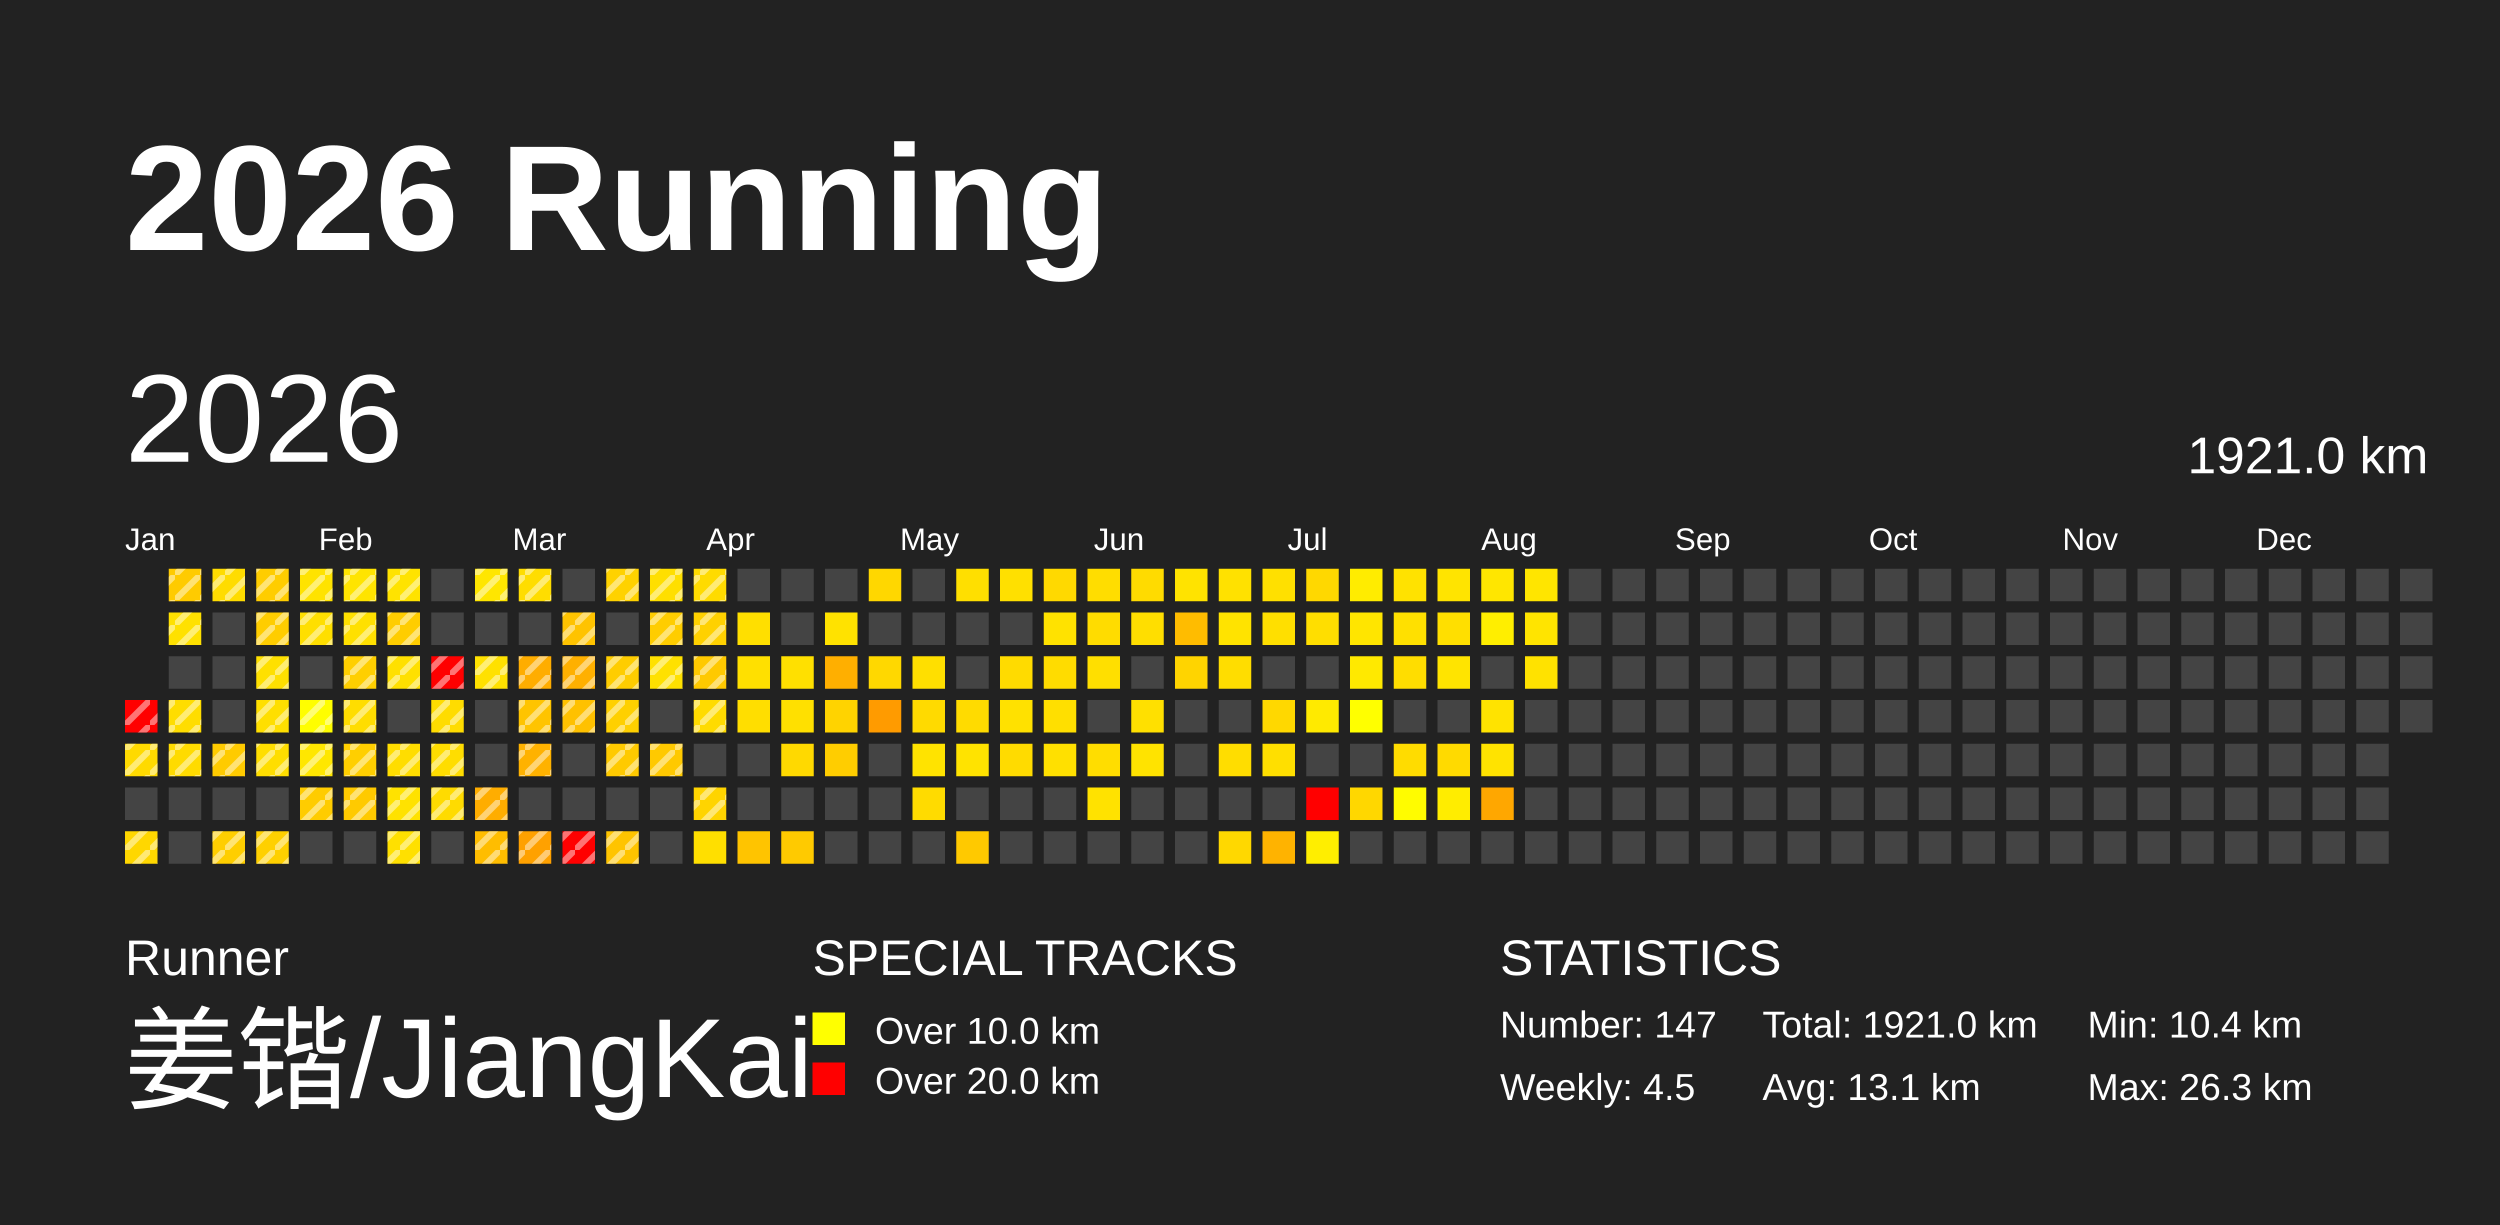
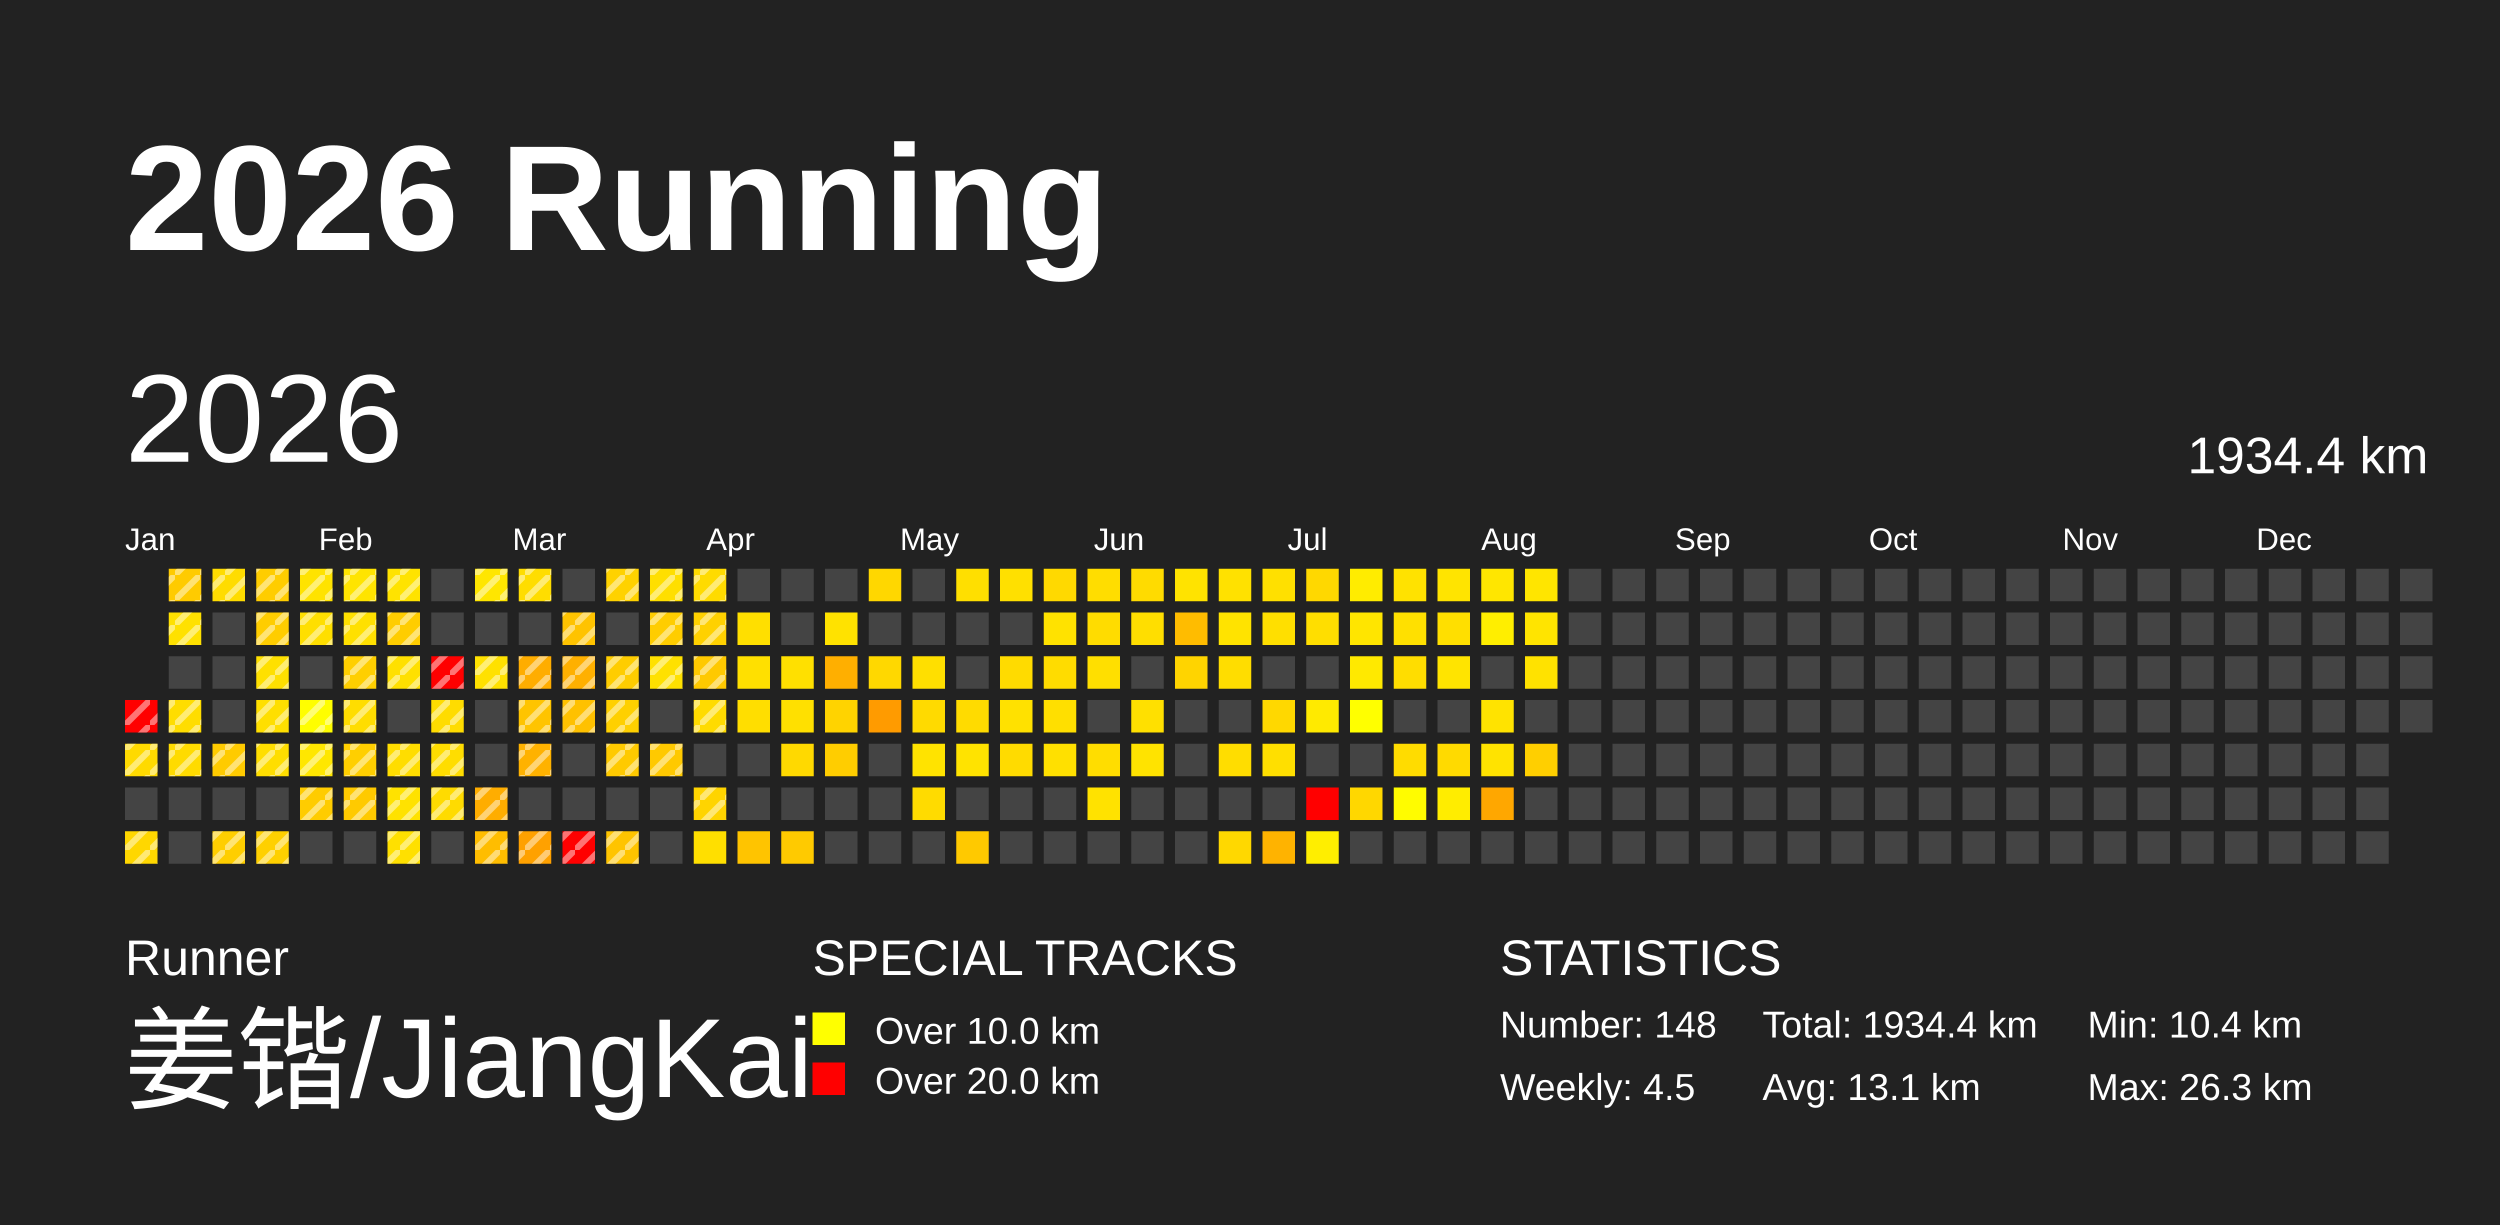
<svg xmlns="http://www.w3.org/2000/svg" baseProfile="full" height="98mm" version="1.1" viewBox="0,0,200,98" width="200mm">
  <defs>
    <pattern height="2" id="indoor-stripe" patternUnits="userSpaceOnUse" width="2">
      <line stroke="white" stroke-opacity="0.45" stroke-width="0.5" x1="0" x2="2" y1="2" y2="0" />
    </pattern>
  </defs>
  <rect fill="#222222" height="98" width="200" x="0" y="0" />
  <text fill="#FFFFFF" style="font-size:12px; font-family:Arial; font-weight:bold;" x="10" y="20">2026 Running</text>
  <text fill="#FFFFFF" style="font-size:4px; font-family:Arial" x="10" y="78">Runner</text>
  <text fill="#FFFFFF" style="font-size:9px; font-family:Arial" x="10" y="88">姜锴/JiangKai</text>
  <text fill="#FFFFFF" style="font-size:4px; font-family:Arial" x="65" y="78">SPECIAL TRACKS</text>
  <rect fill="yellow" height="2.6" width="2.6" x="65" y="81" />
  <text fill="#FFFFFF" style="font-size:3px; font-family:Arial" x="70" y="83.5">Over 10.0 km</text>
  <rect fill="red" height="2.6" width="2.6" x="65" y="85" />
  <text fill="#FFFFFF" style="font-size:3px; font-family:Arial" x="70" y="87.5">Over 20.0 km</text>
  <text fill="#FFFFFF" style="font-size:4px; font-family:Arial" x="120" y="78">STATISTICS</text>
-   <text fill="#FFFFFF" style="font-size:3px; font-family:Arial" x="120" y="83">Number: 147</text>
+   <text fill="#FFFFFF" style="font-size:3px; font-family:Arial" x="120" y="83">Number: 148</text>
  <text fill="#FFFFFF" style="font-size:3px; font-family:Arial" x="120" y="88">Weekly: 4.5</text>
-   <text fill="#FFFFFF" style="font-size:3px; font-family:Arial" x="141" y="83">Total: 1921.0 km</text>
+   <text fill="#FFFFFF" style="font-size:3px; font-family:Arial" x="141" y="83">Total: 1934.4 km</text>
  <text fill="#FFFFFF" style="font-size:3px; font-family:Arial" x="141" y="88">Avg: 13.1 km</text>
  <text fill="#FFFFFF" style="font-size:3px; font-family:Arial" x="167" y="83">Min: 10.4 km</text>
  <text fill="#FFFFFF" style="font-size:3px; font-family:Arial" x="167" y="88">Max: 26.3 km</text>
  <text dominant-baseline="hanging" fill="#FFFFFF" style="font-size:10.0px; font-family:Arial;" x="10" y="30">2026</text>
-   <text dominant-baseline="hanging" fill="#FFFFFF" style="font-size:4.125px; font-family:Arial;" x="175" y="35">1921.0 km</text>
+   <text dominant-baseline="hanging" fill="#FFFFFF" style="font-size:4.125px; font-family:Arial;" x="175" y="35">1934.4 km</text>
  <text fill="#FFFFFF" style="font-size:2.5px; font-family:Arial" x="10.0" y="44">Jan</text>
  <text fill="#FFFFFF" style="font-size:2.5px; font-family:Arial" x="25.5" y="44">Feb</text>
  <text fill="#FFFFFF" style="font-size:2.5px; font-family:Arial" x="41.0" y="44">Mar</text>
  <text fill="#FFFFFF" style="font-size:2.5px; font-family:Arial" x="56.5" y="44">Apr</text>
  <text fill="#FFFFFF" style="font-size:2.5px; font-family:Arial" x="72.0" y="44">May</text>
  <text fill="#FFFFFF" style="font-size:2.5px; font-family:Arial" x="87.5" y="44">Jun</text>
  <text fill="#FFFFFF" style="font-size:2.5px; font-family:Arial" x="103.0" y="44">Jul</text>
  <text fill="#FFFFFF" style="font-size:2.5px; font-family:Arial" x="118.5" y="44">Aug</text>
  <text fill="#FFFFFF" style="font-size:2.5px; font-family:Arial" x="134.0" y="44">Sep</text>
  <text fill="#FFFFFF" style="font-size:2.5px; font-family:Arial" x="149.5" y="44">Oct</text>
  <text fill="#FFFFFF" style="font-size:2.5px; font-family:Arial" x="165.0" y="44">Nov</text>
  <text fill="#FFFFFF" style="font-size:2.5px; font-family:Arial" x="180.5" y="44">Dec</text>
  <rect fill="red" height="2.6" width="2.6" x="10.0" y="56.0" />
  <rect fill="url(#indoor-stripe)" height="2.6" style="pointer-events: none;" width="2.6" x="10.0" y="56.0" />
  <rect fill="#ffda00" height="2.6" width="2.6" x="10.0" y="59.5" />
  <rect fill="url(#indoor-stripe)" height="2.6" style="pointer-events: none;" width="2.6" x="10.0" y="59.5" />
  <rect fill="#444444" height="2.6" width="2.6" x="10.0" y="63.0" />
  <rect fill="#ffd700" height="2.6" width="2.6" x="10.0" y="66.5" />
  <rect fill="url(#indoor-stripe)" height="2.6" style="pointer-events: none;" width="2.6" x="10.0" y="66.5" />
  <rect fill="#ffcb00" height="2.6" width="2.6" x="13.5" y="45.5" />
  <rect fill="url(#indoor-stripe)" height="2.6" style="pointer-events: none;" width="2.6" x="13.5" y="45.5" />
  <rect fill="#ffe100" height="2.6" width="2.6" x="13.5" y="49.0" />
  <rect fill="url(#indoor-stripe)" height="2.6" style="pointer-events: none;" width="2.6" x="13.5" y="49.0" />
  <rect fill="#444444" height="2.6" width="2.6" x="13.5" y="52.5" />
  <rect fill="#ffdd00" height="2.6" width="2.6" x="13.5" y="56.0" />
  <rect fill="url(#indoor-stripe)" height="2.6" style="pointer-events: none;" width="2.6" x="13.5" y="56.0" />
  <rect fill="#ffdb00" height="2.6" width="2.6" x="13.5" y="59.5" />
  <rect fill="url(#indoor-stripe)" height="2.6" style="pointer-events: none;" width="2.6" x="13.5" y="59.5" />
  <rect fill="#444444" height="2.6" width="2.6" x="13.5" y="63.0" />
  <rect fill="#444444" height="2.6" width="2.6" x="13.5" y="66.5" />
  <rect fill="#ffdc00" height="2.6" width="2.6" x="17.0" y="45.5" />
  <rect fill="url(#indoor-stripe)" height="2.6" style="pointer-events: none;" width="2.6" x="17.0" y="45.5" />
  <rect fill="#444444" height="2.6" width="2.6" x="17.0" y="49.0" />
  <rect fill="#444444" height="2.6" width="2.6" x="17.0" y="52.5" />
  <rect fill="#444444" height="2.6" width="2.6" x="17.0" y="56.0" />
  <rect fill="#ffcb00" height="2.6" width="2.6" x="17.0" y="59.5" />
  <rect fill="url(#indoor-stripe)" height="2.6" style="pointer-events: none;" width="2.6" x="17.0" y="59.5" />
  <rect fill="#444444" height="2.6" width="2.6" x="17.0" y="63.0" />
  <rect fill="#ffce00" height="2.6" width="2.6" x="17.0" y="66.5" />
  <rect fill="url(#indoor-stripe)" height="2.6" style="pointer-events: none;" width="2.6" x="17.0" y="66.5" />
  <rect fill="#ffcd00" height="2.6" width="2.6" x="20.5" y="45.5" />
  <rect fill="url(#indoor-stripe)" height="2.6" style="pointer-events: none;" width="2.6" x="20.5" y="45.5" />
  <rect fill="#ffcd00" height="2.6" width="2.6" x="20.5" y="49.0" />
  <rect fill="url(#indoor-stripe)" height="2.6" style="pointer-events: none;" width="2.6" x="20.5" y="49.0" />
  <rect fill="#ffe000" height="2.6" width="2.6" x="20.5" y="52.5" />
  <rect fill="url(#indoor-stripe)" height="2.6" style="pointer-events: none;" width="2.6" x="20.5" y="52.5" />
  <rect fill="#ffdf00" height="2.6" width="2.6" x="20.5" y="56.0" />
  <rect fill="url(#indoor-stripe)" height="2.6" style="pointer-events: none;" width="2.6" x="20.5" y="56.0" />
  <rect fill="#ffde00" height="2.6" width="2.6" x="20.5" y="59.5" />
  <rect fill="url(#indoor-stripe)" height="2.6" style="pointer-events: none;" width="2.6" x="20.5" y="59.5" />
  <rect fill="#444444" height="2.6" width="2.6" x="20.5" y="63.0" />
  <rect fill="#ffd000" height="2.6" width="2.6" x="20.5" y="66.5" />
  <rect fill="url(#indoor-stripe)" height="2.6" style="pointer-events: none;" width="2.6" x="20.5" y="66.5" />
  <rect fill="#ffe300" height="2.6" width="2.6" x="24.0" y="45.5" />
  <rect fill="url(#indoor-stripe)" height="2.6" style="pointer-events: none;" width="2.6" x="24.0" y="45.5" />
  <rect fill="#ffdf00" height="2.6" width="2.6" x="24.0" y="49.0" />
  <rect fill="url(#indoor-stripe)" height="2.6" style="pointer-events: none;" width="2.6" x="24.0" y="49.0" />
  <rect fill="#444444" height="2.6" width="2.6" x="24.0" y="52.5" />
  <rect fill="#fffe00" height="2.6" width="2.6" x="24.0" y="56.0" />
  <rect fill="url(#indoor-stripe)" height="2.6" style="pointer-events: none;" width="2.6" x="24.0" y="56.0" />
  <rect fill="#ffe700" height="2.6" width="2.6" x="24.0" y="59.5" />
  <rect fill="url(#indoor-stripe)" height="2.6" style="pointer-events: none;" width="2.6" x="24.0" y="59.5" />
  <rect fill="#ffcc00" height="2.6" width="2.6" x="24.0" y="63.0" />
  <rect fill="url(#indoor-stripe)" height="2.6" style="pointer-events: none;" width="2.6" x="24.0" y="63.0" />
  <rect fill="#444444" height="2.6" width="2.6" x="24.0" y="66.5" />
  <rect fill="#ffe400" height="2.6" width="2.6" x="27.5" y="45.5" />
  <rect fill="url(#indoor-stripe)" height="2.6" style="pointer-events: none;" width="2.6" x="27.5" y="45.5" />
  <rect fill="#ffe000" height="2.6" width="2.6" x="27.5" y="49.0" />
  <rect fill="url(#indoor-stripe)" height="2.6" style="pointer-events: none;" width="2.6" x="27.5" y="49.0" />
  <rect fill="#ffcf00" height="2.6" width="2.6" x="27.5" y="52.5" />
  <rect fill="url(#indoor-stripe)" height="2.6" style="pointer-events: none;" width="2.6" x="27.5" y="52.5" />
  <rect fill="#ffdd00" height="2.6" width="2.6" x="27.5" y="56.0" />
  <rect fill="url(#indoor-stripe)" height="2.6" style="pointer-events: none;" width="2.6" x="27.5" y="56.0" />
  <rect fill="#ffcf00" height="2.6" width="2.6" x="27.5" y="59.5" />
  <rect fill="url(#indoor-stripe)" height="2.6" style="pointer-events: none;" width="2.6" x="27.5" y="59.5" />
  <rect fill="#ffca00" height="2.6" width="2.6" x="27.5" y="63.0" />
  <rect fill="url(#indoor-stripe)" height="2.6" style="pointer-events: none;" width="2.6" x="27.5" y="63.0" />
  <rect fill="#444444" height="2.6" width="2.6" x="27.5" y="66.5" />
  <rect fill="#ffe300" height="2.6" width="2.6" x="31.0" y="45.5" />
  <rect fill="url(#indoor-stripe)" height="2.6" style="pointer-events: none;" width="2.6" x="31.0" y="45.5" />
  <rect fill="#ffcd00" height="2.6" width="2.6" x="31.0" y="49.0" />
  <rect fill="url(#indoor-stripe)" height="2.6" style="pointer-events: none;" width="2.6" x="31.0" y="49.0" />
  <rect fill="#ffe000" height="2.6" width="2.6" x="31.0" y="52.5" />
  <rect fill="url(#indoor-stripe)" height="2.6" style="pointer-events: none;" width="2.6" x="31.0" y="52.5" />
  <rect fill="#444444" height="2.6" width="2.6" x="31.0" y="56.0" />
  <rect fill="#ffdd00" height="2.6" width="2.6" x="31.0" y="59.5" />
  <rect fill="url(#indoor-stripe)" height="2.6" style="pointer-events: none;" width="2.6" x="31.0" y="59.5" />
  <rect fill="#ffe200" height="2.6" width="2.6" x="31.0" y="63.0" />
  <rect fill="url(#indoor-stripe)" height="2.6" style="pointer-events: none;" width="2.6" x="31.0" y="63.0" />
  <rect fill="#ffe000" height="2.6" width="2.6" x="31.0" y="66.5" />
  <rect fill="url(#indoor-stripe)" height="2.6" style="pointer-events: none;" width="2.6" x="31.0" y="66.5" />
  <rect fill="#444444" height="2.6" width="2.6" x="34.5" y="45.5" />
  <rect fill="#444444" height="2.6" width="2.6" x="34.5" y="49.0" />
  <rect fill="red" height="2.6" width="2.6" x="34.5" y="52.5" />
  <rect fill="url(#indoor-stripe)" height="2.6" style="pointer-events: none;" width="2.6" x="34.5" y="52.5" />
  <rect fill="#ffdc00" height="2.6" width="2.6" x="34.5" y="56.0" />
  <rect fill="url(#indoor-stripe)" height="2.6" style="pointer-events: none;" width="2.6" x="34.5" y="56.0" />
  <rect fill="#ffdd00" height="2.6" width="2.6" x="34.5" y="59.5" />
  <rect fill="url(#indoor-stripe)" height="2.6" style="pointer-events: none;" width="2.6" x="34.5" y="59.5" />
  <rect fill="#ffdb00" height="2.6" width="2.6" x="34.5" y="63.0" />
  <rect fill="url(#indoor-stripe)" height="2.6" style="pointer-events: none;" width="2.6" x="34.5" y="63.0" />
  <rect fill="#444444" height="2.6" width="2.6" x="34.5" y="66.5" />
  <rect fill="#ffe600" height="2.6" width="2.6" x="38.0" y="45.5" />
  <rect fill="url(#indoor-stripe)" height="2.6" style="pointer-events: none;" width="2.6" x="38.0" y="45.5" />
  <rect fill="#444444" height="2.6" width="2.6" x="38.0" y="49.0" />
  <rect fill="#ffe100" height="2.6" width="2.6" x="38.0" y="52.5" />
  <rect fill="url(#indoor-stripe)" height="2.6" style="pointer-events: none;" width="2.6" x="38.0" y="52.5" />
  <rect fill="#444444" height="2.6" width="2.6" x="38.0" y="56.0" />
  <rect fill="#444444" height="2.6" width="2.6" x="38.0" y="59.5" />
  <rect fill="#ffad00" height="2.6" width="2.6" x="38.0" y="63.0" />
  <rect fill="url(#indoor-stripe)" height="2.6" style="pointer-events: none;" width="2.6" x="38.0" y="63.0" />
  <rect fill="#ffbd00" height="2.6" width="2.6" x="38.0" y="66.5" />
  <rect fill="url(#indoor-stripe)" height="2.6" style="pointer-events: none;" width="2.6" x="38.0" y="66.5" />
  <rect fill="#ffdd00" height="2.6" width="2.6" x="41.5" y="45.5" />
  <rect fill="url(#indoor-stripe)" height="2.6" style="pointer-events: none;" width="2.6" x="41.5" y="45.5" />
  <rect fill="#444444" height="2.6" width="2.6" x="41.5" y="49.0" />
  <rect fill="#ffad00" height="2.6" width="2.6" x="41.5" y="52.5" />
  <rect fill="url(#indoor-stripe)" height="2.6" style="pointer-events: none;" width="2.6" x="41.5" y="52.5" />
  <rect fill="#ffc400" height="2.6" width="2.6" x="41.5" y="56.0" />
  <rect fill="url(#indoor-stripe)" height="2.6" style="pointer-events: none;" width="2.6" x="41.5" y="56.0" />
  <rect fill="#ffb200" height="2.6" width="2.6" x="41.5" y="59.5" />
  <rect fill="url(#indoor-stripe)" height="2.6" style="pointer-events: none;" width="2.6" x="41.5" y="59.5" />
  <rect fill="#444444" height="2.6" width="2.6" x="41.5" y="63.0" />
  <rect fill="#ffa100" height="2.6" width="2.6" x="41.5" y="66.5" />
  <rect fill="url(#indoor-stripe)" height="2.6" style="pointer-events: none;" width="2.6" x="41.5" y="66.5" />
  <rect fill="#444444" height="2.6" width="2.6" x="45.0" y="45.5" />
  <rect fill="#ffc300" height="2.6" width="2.6" x="45.0" y="49.0" />
  <rect fill="url(#indoor-stripe)" height="2.6" style="pointer-events: none;" width="2.6" x="45.0" y="49.0" />
  <rect fill="#ffb000" height="2.6" width="2.6" x="45.0" y="52.5" />
  <rect fill="url(#indoor-stripe)" height="2.6" style="pointer-events: none;" width="2.6" x="45.0" y="52.5" />
  <rect fill="#ffc100" height="2.6" width="2.6" x="45.0" y="56.0" />
  <rect fill="url(#indoor-stripe)" height="2.6" style="pointer-events: none;" width="2.6" x="45.0" y="56.0" />
  <rect fill="#444444" height="2.6" width="2.6" x="45.0" y="59.5" />
  <rect fill="#444444" height="2.6" width="2.6" x="45.0" y="63.0" />
  <rect fill="red" height="2.6" width="2.6" x="45.0" y="66.5" />
  <rect fill="url(#indoor-stripe)" height="2.6" style="pointer-events: none;" width="2.6" x="45.0" y="66.5" />
  <rect fill="#ffd200" height="2.6" width="2.6" x="48.5" y="45.5" />
  <rect fill="url(#indoor-stripe)" height="2.6" style="pointer-events: none;" width="2.6" x="48.5" y="45.5" />
  <rect fill="#444444" height="2.6" width="2.6" x="48.5" y="49.0" />
  <rect fill="#ffcd00" height="2.6" width="2.6" x="48.5" y="52.5" />
  <rect fill="url(#indoor-stripe)" height="2.6" style="pointer-events: none;" width="2.6" x="48.5" y="52.5" />
  <rect fill="#ffd000" height="2.6" width="2.6" x="48.5" y="56.0" />
  <rect fill="url(#indoor-stripe)" height="2.6" style="pointer-events: none;" width="2.6" x="48.5" y="56.0" />
  <rect fill="#ffca00" height="2.6" width="2.6" x="48.5" y="59.5" />
  <rect fill="url(#indoor-stripe)" height="2.6" style="pointer-events: none;" width="2.6" x="48.5" y="59.5" />
  <rect fill="#444444" height="2.6" width="2.6" x="48.5" y="63.0" />
  <rect fill="#ffc400" height="2.6" width="2.6" x="48.5" y="66.5" />
  <rect fill="url(#indoor-stripe)" height="2.6" style="pointer-events: none;" width="2.6" x="48.5" y="66.5" />
  <rect fill="#ffdf00" height="2.6" width="2.6" x="52.0" y="45.5" />
  <rect fill="url(#indoor-stripe)" height="2.6" style="pointer-events: none;" width="2.6" x="52.0" y="45.5" />
  <rect fill="#ffcd00" height="2.6" width="2.6" x="52.0" y="49.0" />
  <rect fill="url(#indoor-stripe)" height="2.6" style="pointer-events: none;" width="2.6" x="52.0" y="49.0" />
  <rect fill="#ffe100" height="2.6" width="2.6" x="52.0" y="52.5" />
  <rect fill="url(#indoor-stripe)" height="2.6" style="pointer-events: none;" width="2.6" x="52.0" y="52.5" />
  <rect fill="#444444" height="2.6" width="2.6" x="52.0" y="56.0" />
  <rect fill="#ffc900" height="2.6" width="2.6" x="52.0" y="59.5" />
  <rect fill="url(#indoor-stripe)" height="2.6" style="pointer-events: none;" width="2.6" x="52.0" y="59.5" />
  <rect fill="#444444" height="2.6" width="2.6" x="52.0" y="63.0" />
  <rect fill="#444444" height="2.6" width="2.6" x="52.0" y="66.5" />
  <rect fill="#ffdb00" height="2.6" width="2.6" x="55.5" y="45.5" />
  <rect fill="url(#indoor-stripe)" height="2.6" style="pointer-events: none;" width="2.6" x="55.5" y="45.5" />
  <rect fill="#ffd100" height="2.6" width="2.6" x="55.5" y="49.0" />
  <rect fill="url(#indoor-stripe)" height="2.6" style="pointer-events: none;" width="2.6" x="55.5" y="49.0" />
  <rect fill="#ffc900" height="2.6" width="2.6" x="55.5" y="52.5" />
  <rect fill="url(#indoor-stripe)" height="2.6" style="pointer-events: none;" width="2.6" x="55.5" y="52.5" />
  <rect fill="#ffdb00" height="2.6" width="2.6" x="55.5" y="56.0" />
  <rect fill="url(#indoor-stripe)" height="2.6" style="pointer-events: none;" width="2.6" x="55.5" y="56.0" />
  <rect fill="#444444" height="2.6" width="2.6" x="55.5" y="59.5" />
  <rect fill="#ffd400" height="2.6" width="2.6" x="55.5" y="63.0" />
  <rect fill="url(#indoor-stripe)" height="2.6" style="pointer-events: none;" width="2.6" x="55.5" y="63.0" />
  <rect fill="#ffdf00" height="2.6" width="2.6" x="55.5" y="66.5" />
  <rect fill="#444444" height="2.6" width="2.6" x="59.0" y="45.5" />
  <rect fill="#ffdf00" height="2.6" width="2.6" x="59.0" y="49.0" />
  <rect fill="#ffe000" height="2.6" width="2.6" x="59.0" y="52.5" />
  <rect fill="#ffde00" height="2.6" width="2.6" x="59.0" y="56.0" />
  <rect fill="#444444" height="2.6" width="2.6" x="59.0" y="59.5" />
  <rect fill="#444444" height="2.6" width="2.6" x="59.0" y="63.0" />
  <rect fill="#ffc400" height="2.6" width="2.6" x="59.0" y="66.5" />
  <rect fill="#444444" height="2.6" width="2.6" x="62.5" y="45.5" />
  <rect fill="#444444" height="2.6" width="2.6" x="62.5" y="49.0" />
  <rect fill="#ffe000" height="2.6" width="2.6" x="62.5" y="52.5" />
  <rect fill="#ffe000" height="2.6" width="2.6" x="62.5" y="56.0" />
  <rect fill="#ffd900" height="2.6" width="2.6" x="62.5" y="59.5" />
  <rect fill="#444444" height="2.6" width="2.6" x="62.5" y="63.0" />
  <rect fill="#ffca00" height="2.6" width="2.6" x="62.5" y="66.5" />
  <rect fill="#444444" height="2.6" width="2.6" x="66.0" y="45.5" />
  <rect fill="#ffe200" height="2.6" width="2.6" x="66.0" y="49.0" />
  <rect fill="#ffaf00" height="2.6" width="2.6" x="66.0" y="52.5" />
  <rect fill="#ffd300" height="2.6" width="2.6" x="66.0" y="56.0" />
  <rect fill="#ffcd00" height="2.6" width="2.6" x="66.0" y="59.5" />
  <rect fill="#444444" height="2.6" width="2.6" x="66.0" y="63.0" />
  <rect fill="#444444" height="2.6" width="2.6" x="66.0" y="66.5" />
  <rect fill="#ffd700" height="2.6" width="2.6" x="69.5" y="45.5" />
  <rect fill="#444444" height="2.6" width="2.6" x="69.5" y="49.0" />
  <rect fill="#ffd800" height="2.6" width="2.6" x="69.5" y="52.5" />
  <rect fill="#ff9b00" height="2.6" width="2.6" x="69.5" y="56.0" />
  <rect fill="#444444" height="2.6" width="2.6" x="69.5" y="59.5" />
  <rect fill="#444444" height="2.6" width="2.6" x="69.5" y="63.0" />
  <rect fill="#444444" height="2.6" width="2.6" x="69.5" y="66.5" />
  <rect fill="#444444" height="2.6" width="2.6" x="73.0" y="45.5" />
  <rect fill="#444444" height="2.6" width="2.6" x="73.0" y="49.0" />
  <rect fill="#ffdf00" height="2.6" width="2.6" x="73.0" y="52.5" />
  <rect fill="#ffda00" height="2.6" width="2.6" x="73.0" y="56.0" />
  <rect fill="#ffe300" height="2.6" width="2.6" x="73.0" y="59.5" />
  <rect fill="#ffdb00" height="2.6" width="2.6" x="73.0" y="63.0" />
  <rect fill="#444444" height="2.6" width="2.6" x="73.0" y="66.5" />
  <rect fill="#ffdf00" height="2.6" width="2.6" x="76.5" y="45.5" />
  <rect fill="#444444" height="2.6" width="2.6" x="76.5" y="49.0" />
  <rect fill="#444444" height="2.6" width="2.6" x="76.5" y="52.5" />
  <rect fill="#ffdb00" height="2.6" width="2.6" x="76.5" y="56.0" />
  <rect fill="#ffe300" height="2.6" width="2.6" x="76.5" y="59.5" />
  <rect fill="#444444" height="2.6" width="2.6" x="76.5" y="63.0" />
  <rect fill="#ffc900" height="2.6" width="2.6" x="76.5" y="66.5" />
  <rect fill="#ffe000" height="2.6" width="2.6" x="80.0" y="45.5" />
  <rect fill="#444444" height="2.6" width="2.6" x="80.0" y="49.0" />
  <rect fill="#ffdb00" height="2.6" width="2.6" x="80.0" y="52.5" />
  <rect fill="#ffe100" height="2.6" width="2.6" x="80.0" y="56.0" />
  <rect fill="#ffdb00" height="2.6" width="2.6" x="80.0" y="59.5" />
  <rect fill="#444444" height="2.6" width="2.6" x="80.0" y="63.0" />
  <rect fill="#444444" height="2.6" width="2.6" x="80.0" y="66.5" />
  <rect fill="#ffd900" height="2.6" width="2.6" x="83.5" y="45.5" />
  <rect fill="#ffe200" height="2.6" width="2.6" x="83.5" y="49.0" />
  <rect fill="#ffdc00" height="2.6" width="2.6" x="83.5" y="52.5" />
  <rect fill="#ffdf00" height="2.6" width="2.6" x="83.5" y="56.0" />
  <rect fill="#ffe000" height="2.6" width="2.6" x="83.5" y="59.5" />
  <rect fill="#444444" height="2.6" width="2.6" x="83.5" y="63.0" />
  <rect fill="#444444" height="2.6" width="2.6" x="83.5" y="66.5" />
  <rect fill="#ffdd00" height="2.6" width="2.6" x="87.0" y="45.5" />
  <rect fill="#ffdc00" height="2.6" width="2.6" x="87.0" y="49.0" />
  <rect fill="#ffdf00" height="2.6" width="2.6" x="87.0" y="52.5" />
  <rect fill="#444444" height="2.6" width="2.6" x="87.0" y="56.0" />
  <rect fill="#ffdd00" height="2.6" width="2.6" x="87.0" y="59.5" />
  <rect fill="#ffe200" height="2.6" width="2.6" x="87.0" y="63.0" />
  <rect fill="#444444" height="2.6" width="2.6" x="87.0" y="66.5" />
  <rect fill="#ffdb00" height="2.6" width="2.6" x="90.5" y="45.5" />
  <rect fill="#ffde00" height="2.6" width="2.6" x="90.5" y="49.0" />
  <rect fill="#444444" height="2.6" width="2.6" x="90.5" y="52.5" />
  <rect fill="#ffe000" height="2.6" width="2.6" x="90.5" y="56.0" />
  <rect fill="#ffe300" height="2.6" width="2.6" x="90.5" y="59.5" />
  <rect fill="#444444" height="2.6" width="2.6" x="90.5" y="63.0" />
  <rect fill="#444444" height="2.6" width="2.6" x="90.5" y="66.5" />
  <rect fill="#ffe300" height="2.6" width="2.6" x="94.0" y="45.5" />
  <rect fill="#ffbc00" height="2.6" width="2.6" x="94.0" y="49.0" />
  <rect fill="#ffd400" height="2.6" width="2.6" x="94.0" y="52.5" />
  <rect fill="#444444" height="2.6" width="2.6" x="94.0" y="56.0" />
  <rect fill="#444444" height="2.6" width="2.6" x="94.0" y="59.5" />
  <rect fill="#444444" height="2.6" width="2.6" x="94.0" y="63.0" />
  <rect fill="#444444" height="2.6" width="2.6" x="94.0" y="66.5" />
  <rect fill="#ffe100" height="2.6" width="2.6" x="97.5" y="45.5" />
  <rect fill="#ffe300" height="2.6" width="2.6" x="97.5" y="49.0" />
  <rect fill="#ffdd00" height="2.6" width="2.6" x="97.5" y="52.5" />
  <rect fill="#444444" height="2.6" width="2.6" x="97.5" y="56.0" />
  <rect fill="#ffdd00" height="2.6" width="2.6" x="97.5" y="59.5" />
  <rect fill="#444444" height="2.6" width="2.6" x="97.5" y="63.0" />
  <rect fill="#ffd800" height="2.6" width="2.6" x="97.5" y="66.5" />
  <rect fill="#ffe000" height="2.6" width="2.6" x="101.0" y="45.5" />
  <rect fill="#ffdf00" height="2.6" width="2.6" x="101.0" y="49.0" />
  <rect fill="#444444" height="2.6" width="2.6" x="101.0" y="52.5" />
  <rect fill="#ffd800" height="2.6" width="2.6" x="101.0" y="56.0" />
  <rect fill="#ffdf00" height="2.6" width="2.6" x="101.0" y="59.5" />
  <rect fill="#444444" height="2.6" width="2.6" x="101.0" y="63.0" />
  <rect fill="#ffb300" height="2.6" width="2.6" x="101.0" y="66.5" />
  <rect fill="#ffd800" height="2.6" width="2.6" x="104.5" y="45.5" />
  <rect fill="#ffde00" height="2.6" width="2.6" x="104.5" y="49.0" />
  <rect fill="#444444" height="2.6" width="2.6" x="104.5" y="52.5" />
  <rect fill="#ffea00" height="2.6" width="2.6" x="104.5" y="56.0" />
  <rect fill="#444444" height="2.6" width="2.6" x="104.5" y="59.5" />
  <rect fill="red" height="2.6" width="2.6" x="104.5" y="63.0" />
  <rect fill="#ffee00" height="2.6" width="2.6" x="104.5" y="66.5" />
  <rect fill="#ffec00" height="2.6" width="2.6" x="108.0" y="45.5" />
  <rect fill="#ffe500" height="2.6" width="2.6" x="108.0" y="49.0" />
  <rect fill="#ffe900" height="2.6" width="2.6" x="108.0" y="52.5" />
  <rect fill="#ffff00" height="2.6" width="2.6" x="108.0" y="56.0" />
  <rect fill="#444444" height="2.6" width="2.6" x="108.0" y="59.5" />
  <rect fill="#ffd700" height="2.6" width="2.6" x="108.0" y="63.0" />
  <rect fill="#444444" height="2.6" width="2.6" x="108.0" y="66.5" />
  <rect fill="#ffe200" height="2.6" width="2.6" x="111.5" y="45.5" />
  <rect fill="#ffe000" height="2.6" width="2.6" x="111.5" y="49.0" />
  <rect fill="#ffdd00" height="2.6" width="2.6" x="111.5" y="52.5" />
  <rect fill="#444444" height="2.6" width="2.6" x="111.5" y="56.0" />
  <rect fill="#ffdc00" height="2.6" width="2.6" x="111.5" y="59.5" />
  <rect fill="#fffc00" height="2.6" width="2.6" x="111.5" y="63.0" />
  <rect fill="#444444" height="2.6" width="2.6" x="111.5" y="66.5" />
  <rect fill="#ffe400" height="2.6" width="2.6" x="115.0" y="45.5" />
  <rect fill="#ffdf00" height="2.6" width="2.6" x="115.0" y="49.0" />
  <rect fill="#ffe400" height="2.6" width="2.6" x="115.0" y="52.5" />
  <rect fill="#444444" height="2.6" width="2.6" x="115.0" y="56.0" />
  <rect fill="#ffda00" height="2.6" width="2.6" x="115.0" y="59.5" />
  <rect fill="#ffed00" height="2.6" width="2.6" x="115.0" y="63.0" />
  <rect fill="#444444" height="2.6" width="2.6" x="115.0" y="66.5" />
  <rect fill="#ffe600" height="2.6" width="2.6" x="118.5" y="45.5" />
  <rect fill="#ffee00" height="2.6" width="2.6" x="118.5" y="49.0" />
  <rect fill="#444444" height="2.6" width="2.6" x="118.5" y="52.5" />
  <rect fill="#ffe300" height="2.6" width="2.6" x="118.5" y="56.0" />
  <rect fill="#ffe300" height="2.6" width="2.6" x="118.5" y="59.5" />
  <rect fill="#ffa700" height="2.6" width="2.6" x="118.5" y="63.0" />
  <rect fill="#444444" height="2.6" width="2.6" x="118.5" y="66.5" />
  <rect fill="#ffe500" height="2.6" width="2.6" x="122.0" y="45.5" />
  <rect fill="#ffe400" height="2.6" width="2.6" x="122.0" y="49.0" />
  <rect fill="#ffe200" height="2.6" width="2.6" x="122.0" y="52.5" />
  <rect fill="#444444" height="2.6" width="2.6" x="122.0" y="56.0" />
-   <rect fill="#444444" height="2.6" width="2.6" x="122.0" y="59.5" />
+   <rect fill="#ffcf00" height="2.6" width="2.6" x="122.0" y="59.5" />
  <rect fill="#444444" height="2.6" width="2.6" x="122.0" y="63.0" />
  <rect fill="#444444" height="2.6" width="2.6" x="122.0" y="66.5" />
  <rect fill="#444444" height="2.6" width="2.6" x="125.5" y="45.5" />
  <rect fill="#444444" height="2.6" width="2.6" x="125.5" y="49.0" />
  <rect fill="#444444" height="2.6" width="2.6" x="125.5" y="52.5" />
  <rect fill="#444444" height="2.6" width="2.6" x="125.5" y="56.0" />
  <rect fill="#444444" height="2.6" width="2.6" x="125.5" y="59.5" />
  <rect fill="#444444" height="2.6" width="2.6" x="125.5" y="63.0" />
  <rect fill="#444444" height="2.6" width="2.6" x="125.5" y="66.5" />
  <rect fill="#444444" height="2.6" width="2.6" x="129.0" y="45.5" />
  <rect fill="#444444" height="2.6" width="2.6" x="129.0" y="49.0" />
  <rect fill="#444444" height="2.6" width="2.6" x="129.0" y="52.5" />
  <rect fill="#444444" height="2.6" width="2.6" x="129.0" y="56.0" />
  <rect fill="#444444" height="2.6" width="2.6" x="129.0" y="59.5" />
  <rect fill="#444444" height="2.6" width="2.6" x="129.0" y="63.0" />
  <rect fill="#444444" height="2.6" width="2.6" x="129.0" y="66.5" />
  <rect fill="#444444" height="2.6" width="2.6" x="132.5" y="45.5" />
  <rect fill="#444444" height="2.6" width="2.6" x="132.5" y="49.0" />
  <rect fill="#444444" height="2.6" width="2.6" x="132.5" y="52.5" />
  <rect fill="#444444" height="2.6" width="2.6" x="132.5" y="56.0" />
  <rect fill="#444444" height="2.6" width="2.6" x="132.5" y="59.5" />
  <rect fill="#444444" height="2.6" width="2.6" x="132.5" y="63.0" />
  <rect fill="#444444" height="2.6" width="2.6" x="132.5" y="66.5" />
  <rect fill="#444444" height="2.6" width="2.6" x="136.0" y="45.5" />
  <rect fill="#444444" height="2.6" width="2.6" x="136.0" y="49.0" />
  <rect fill="#444444" height="2.6" width="2.6" x="136.0" y="52.5" />
  <rect fill="#444444" height="2.6" width="2.6" x="136.0" y="56.0" />
  <rect fill="#444444" height="2.6" width="2.6" x="136.0" y="59.5" />
  <rect fill="#444444" height="2.6" width="2.6" x="136.0" y="63.0" />
  <rect fill="#444444" height="2.6" width="2.6" x="136.0" y="66.5" />
  <rect fill="#444444" height="2.6" width="2.6" x="139.5" y="45.5" />
  <rect fill="#444444" height="2.6" width="2.6" x="139.5" y="49.0" />
  <rect fill="#444444" height="2.6" width="2.6" x="139.5" y="52.5" />
  <rect fill="#444444" height="2.6" width="2.6" x="139.5" y="56.0" />
  <rect fill="#444444" height="2.6" width="2.6" x="139.5" y="59.5" />
  <rect fill="#444444" height="2.6" width="2.6" x="139.5" y="63.0" />
  <rect fill="#444444" height="2.6" width="2.6" x="139.5" y="66.5" />
  <rect fill="#444444" height="2.6" width="2.6" x="143.0" y="45.5" />
  <rect fill="#444444" height="2.6" width="2.6" x="143.0" y="49.0" />
  <rect fill="#444444" height="2.6" width="2.6" x="143.0" y="52.5" />
  <rect fill="#444444" height="2.6" width="2.6" x="143.0" y="56.0" />
  <rect fill="#444444" height="2.6" width="2.6" x="143.0" y="59.5" />
  <rect fill="#444444" height="2.6" width="2.6" x="143.0" y="63.0" />
  <rect fill="#444444" height="2.6" width="2.6" x="143.0" y="66.5" />
  <rect fill="#444444" height="2.6" width="2.6" x="146.5" y="45.5" />
  <rect fill="#444444" height="2.6" width="2.6" x="146.5" y="49.0" />
  <rect fill="#444444" height="2.6" width="2.6" x="146.5" y="52.5" />
  <rect fill="#444444" height="2.6" width="2.6" x="146.5" y="56.0" />
  <rect fill="#444444" height="2.6" width="2.6" x="146.5" y="59.5" />
  <rect fill="#444444" height="2.6" width="2.6" x="146.5" y="63.0" />
  <rect fill="#444444" height="2.6" width="2.6" x="146.5" y="66.5" />
  <rect fill="#444444" height="2.6" width="2.6" x="150.0" y="45.5" />
  <rect fill="#444444" height="2.6" width="2.6" x="150.0" y="49.0" />
  <rect fill="#444444" height="2.6" width="2.6" x="150.0" y="52.5" />
  <rect fill="#444444" height="2.6" width="2.6" x="150.0" y="56.0" />
  <rect fill="#444444" height="2.6" width="2.6" x="150.0" y="59.5" />
  <rect fill="#444444" height="2.6" width="2.6" x="150.0" y="63.0" />
  <rect fill="#444444" height="2.6" width="2.6" x="150.0" y="66.5" />
  <rect fill="#444444" height="2.6" width="2.6" x="153.5" y="45.5" />
  <rect fill="#444444" height="2.6" width="2.6" x="153.5" y="49.0" />
  <rect fill="#444444" height="2.6" width="2.6" x="153.5" y="52.5" />
  <rect fill="#444444" height="2.6" width="2.6" x="153.5" y="56.0" />
  <rect fill="#444444" height="2.6" width="2.6" x="153.5" y="59.5" />
  <rect fill="#444444" height="2.6" width="2.6" x="153.5" y="63.0" />
  <rect fill="#444444" height="2.6" width="2.6" x="153.5" y="66.5" />
  <rect fill="#444444" height="2.6" width="2.6" x="157.0" y="45.5" />
  <rect fill="#444444" height="2.6" width="2.6" x="157.0" y="49.0" />
  <rect fill="#444444" height="2.6" width="2.6" x="157.0" y="52.5" />
  <rect fill="#444444" height="2.6" width="2.6" x="157.0" y="56.0" />
  <rect fill="#444444" height="2.6" width="2.6" x="157.0" y="59.5" />
  <rect fill="#444444" height="2.6" width="2.6" x="157.0" y="63.0" />
  <rect fill="#444444" height="2.6" width="2.6" x="157.0" y="66.5" />
  <rect fill="#444444" height="2.6" width="2.6" x="160.5" y="45.5" />
  <rect fill="#444444" height="2.6" width="2.6" x="160.5" y="49.0" />
  <rect fill="#444444" height="2.6" width="2.6" x="160.5" y="52.5" />
  <rect fill="#444444" height="2.6" width="2.6" x="160.5" y="56.0" />
  <rect fill="#444444" height="2.6" width="2.6" x="160.5" y="59.5" />
  <rect fill="#444444" height="2.6" width="2.6" x="160.5" y="63.0" />
  <rect fill="#444444" height="2.6" width="2.6" x="160.5" y="66.5" />
  <rect fill="#444444" height="2.6" width="2.6" x="164.0" y="45.5" />
  <rect fill="#444444" height="2.6" width="2.6" x="164.0" y="49.0" />
  <rect fill="#444444" height="2.6" width="2.6" x="164.0" y="52.5" />
  <rect fill="#444444" height="2.6" width="2.6" x="164.0" y="56.0" />
  <rect fill="#444444" height="2.6" width="2.6" x="164.0" y="59.5" />
  <rect fill="#444444" height="2.6" width="2.6" x="164.0" y="63.0" />
  <rect fill="#444444" height="2.6" width="2.6" x="164.0" y="66.5" />
  <rect fill="#444444" height="2.6" width="2.6" x="167.5" y="45.5" />
  <rect fill="#444444" height="2.6" width="2.6" x="167.5" y="49.0" />
  <rect fill="#444444" height="2.6" width="2.6" x="167.5" y="52.5" />
  <rect fill="#444444" height="2.6" width="2.6" x="167.5" y="56.0" />
  <rect fill="#444444" height="2.6" width="2.6" x="167.5" y="59.5" />
  <rect fill="#444444" height="2.6" width="2.6" x="167.5" y="63.0" />
  <rect fill="#444444" height="2.6" width="2.6" x="167.5" y="66.5" />
  <rect fill="#444444" height="2.6" width="2.6" x="171.0" y="45.5" />
  <rect fill="#444444" height="2.6" width="2.6" x="171.0" y="49.0" />
  <rect fill="#444444" height="2.6" width="2.6" x="171.0" y="52.5" />
  <rect fill="#444444" height="2.6" width="2.6" x="171.0" y="56.0" />
  <rect fill="#444444" height="2.6" width="2.6" x="171.0" y="59.5" />
  <rect fill="#444444" height="2.6" width="2.6" x="171.0" y="63.0" />
  <rect fill="#444444" height="2.6" width="2.6" x="171.0" y="66.5" />
  <rect fill="#444444" height="2.6" width="2.6" x="174.5" y="45.5" />
  <rect fill="#444444" height="2.6" width="2.6" x="174.5" y="49.0" />
  <rect fill="#444444" height="2.6" width="2.6" x="174.5" y="52.5" />
  <rect fill="#444444" height="2.6" width="2.6" x="174.5" y="56.0" />
  <rect fill="#444444" height="2.6" width="2.6" x="174.5" y="59.5" />
  <rect fill="#444444" height="2.6" width="2.6" x="174.5" y="63.0" />
  <rect fill="#444444" height="2.6" width="2.6" x="174.5" y="66.5" />
  <rect fill="#444444" height="2.6" width="2.6" x="178.0" y="45.5" />
  <rect fill="#444444" height="2.6" width="2.6" x="178.0" y="49.0" />
  <rect fill="#444444" height="2.6" width="2.6" x="178.0" y="52.5" />
  <rect fill="#444444" height="2.6" width="2.6" x="178.0" y="56.0" />
  <rect fill="#444444" height="2.6" width="2.6" x="178.0" y="59.5" />
  <rect fill="#444444" height="2.6" width="2.6" x="178.0" y="63.0" />
  <rect fill="#444444" height="2.6" width="2.6" x="178.0" y="66.5" />
  <rect fill="#444444" height="2.6" width="2.6" x="181.5" y="45.5" />
  <rect fill="#444444" height="2.6" width="2.6" x="181.5" y="49.0" />
  <rect fill="#444444" height="2.6" width="2.6" x="181.5" y="52.5" />
  <rect fill="#444444" height="2.6" width="2.6" x="181.5" y="56.0" />
  <rect fill="#444444" height="2.6" width="2.6" x="181.5" y="59.5" />
  <rect fill="#444444" height="2.6" width="2.6" x="181.5" y="63.0" />
  <rect fill="#444444" height="2.6" width="2.6" x="181.5" y="66.5" />
  <rect fill="#444444" height="2.6" width="2.6" x="185.0" y="45.5" />
  <rect fill="#444444" height="2.6" width="2.6" x="185.0" y="49.0" />
  <rect fill="#444444" height="2.6" width="2.6" x="185.0" y="52.5" />
  <rect fill="#444444" height="2.6" width="2.6" x="185.0" y="56.0" />
  <rect fill="#444444" height="2.6" width="2.6" x="185.0" y="59.5" />
  <rect fill="#444444" height="2.6" width="2.6" x="185.0" y="63.0" />
  <rect fill="#444444" height="2.6" width="2.6" x="185.0" y="66.5" />
  <rect fill="#444444" height="2.6" width="2.6" x="188.5" y="45.5" />
  <rect fill="#444444" height="2.6" width="2.6" x="188.5" y="49.0" />
  <rect fill="#444444" height="2.6" width="2.6" x="188.5" y="52.5" />
  <rect fill="#444444" height="2.6" width="2.6" x="188.5" y="56.0" />
  <rect fill="#444444" height="2.6" width="2.6" x="188.5" y="59.5" />
  <rect fill="#444444" height="2.6" width="2.6" x="188.5" y="63.0" />
  <rect fill="#444444" height="2.6" width="2.6" x="188.5" y="66.5" />
  <rect fill="#444444" height="2.6" width="2.6" x="192.0" y="45.5" />
  <rect fill="#444444" height="2.6" width="2.6" x="192.0" y="49.0" />
  <rect fill="#444444" height="2.6" width="2.6" x="192.0" y="52.5" />
  <rect fill="#444444" height="2.6" width="2.6" x="192.0" y="56.0" />
</svg>
